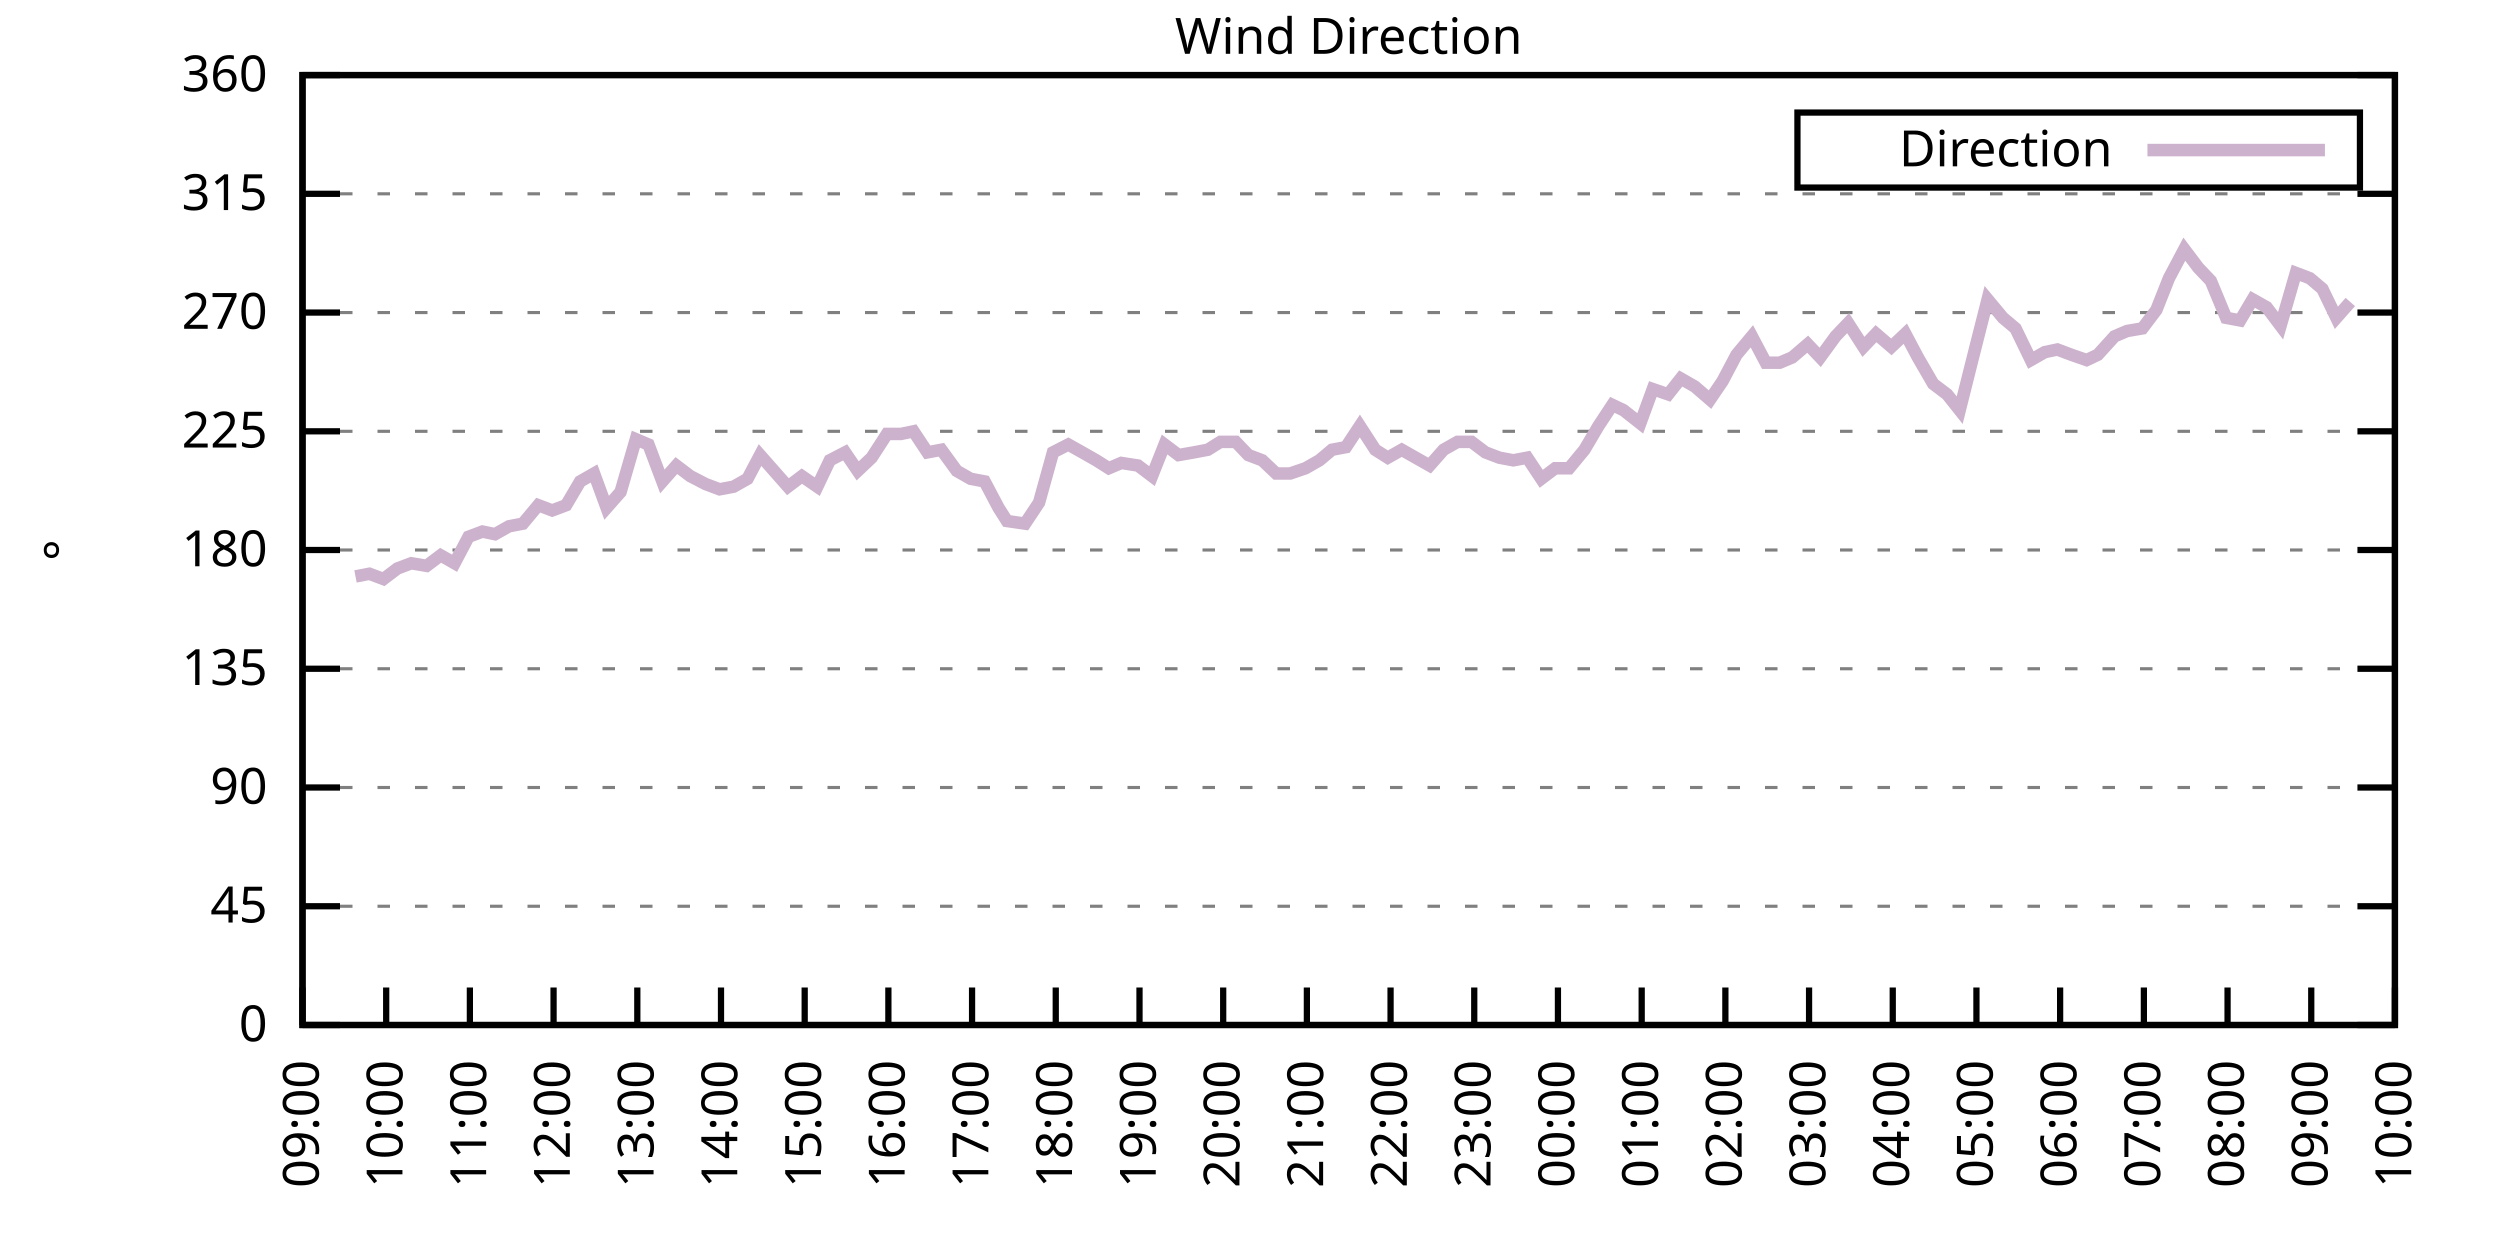
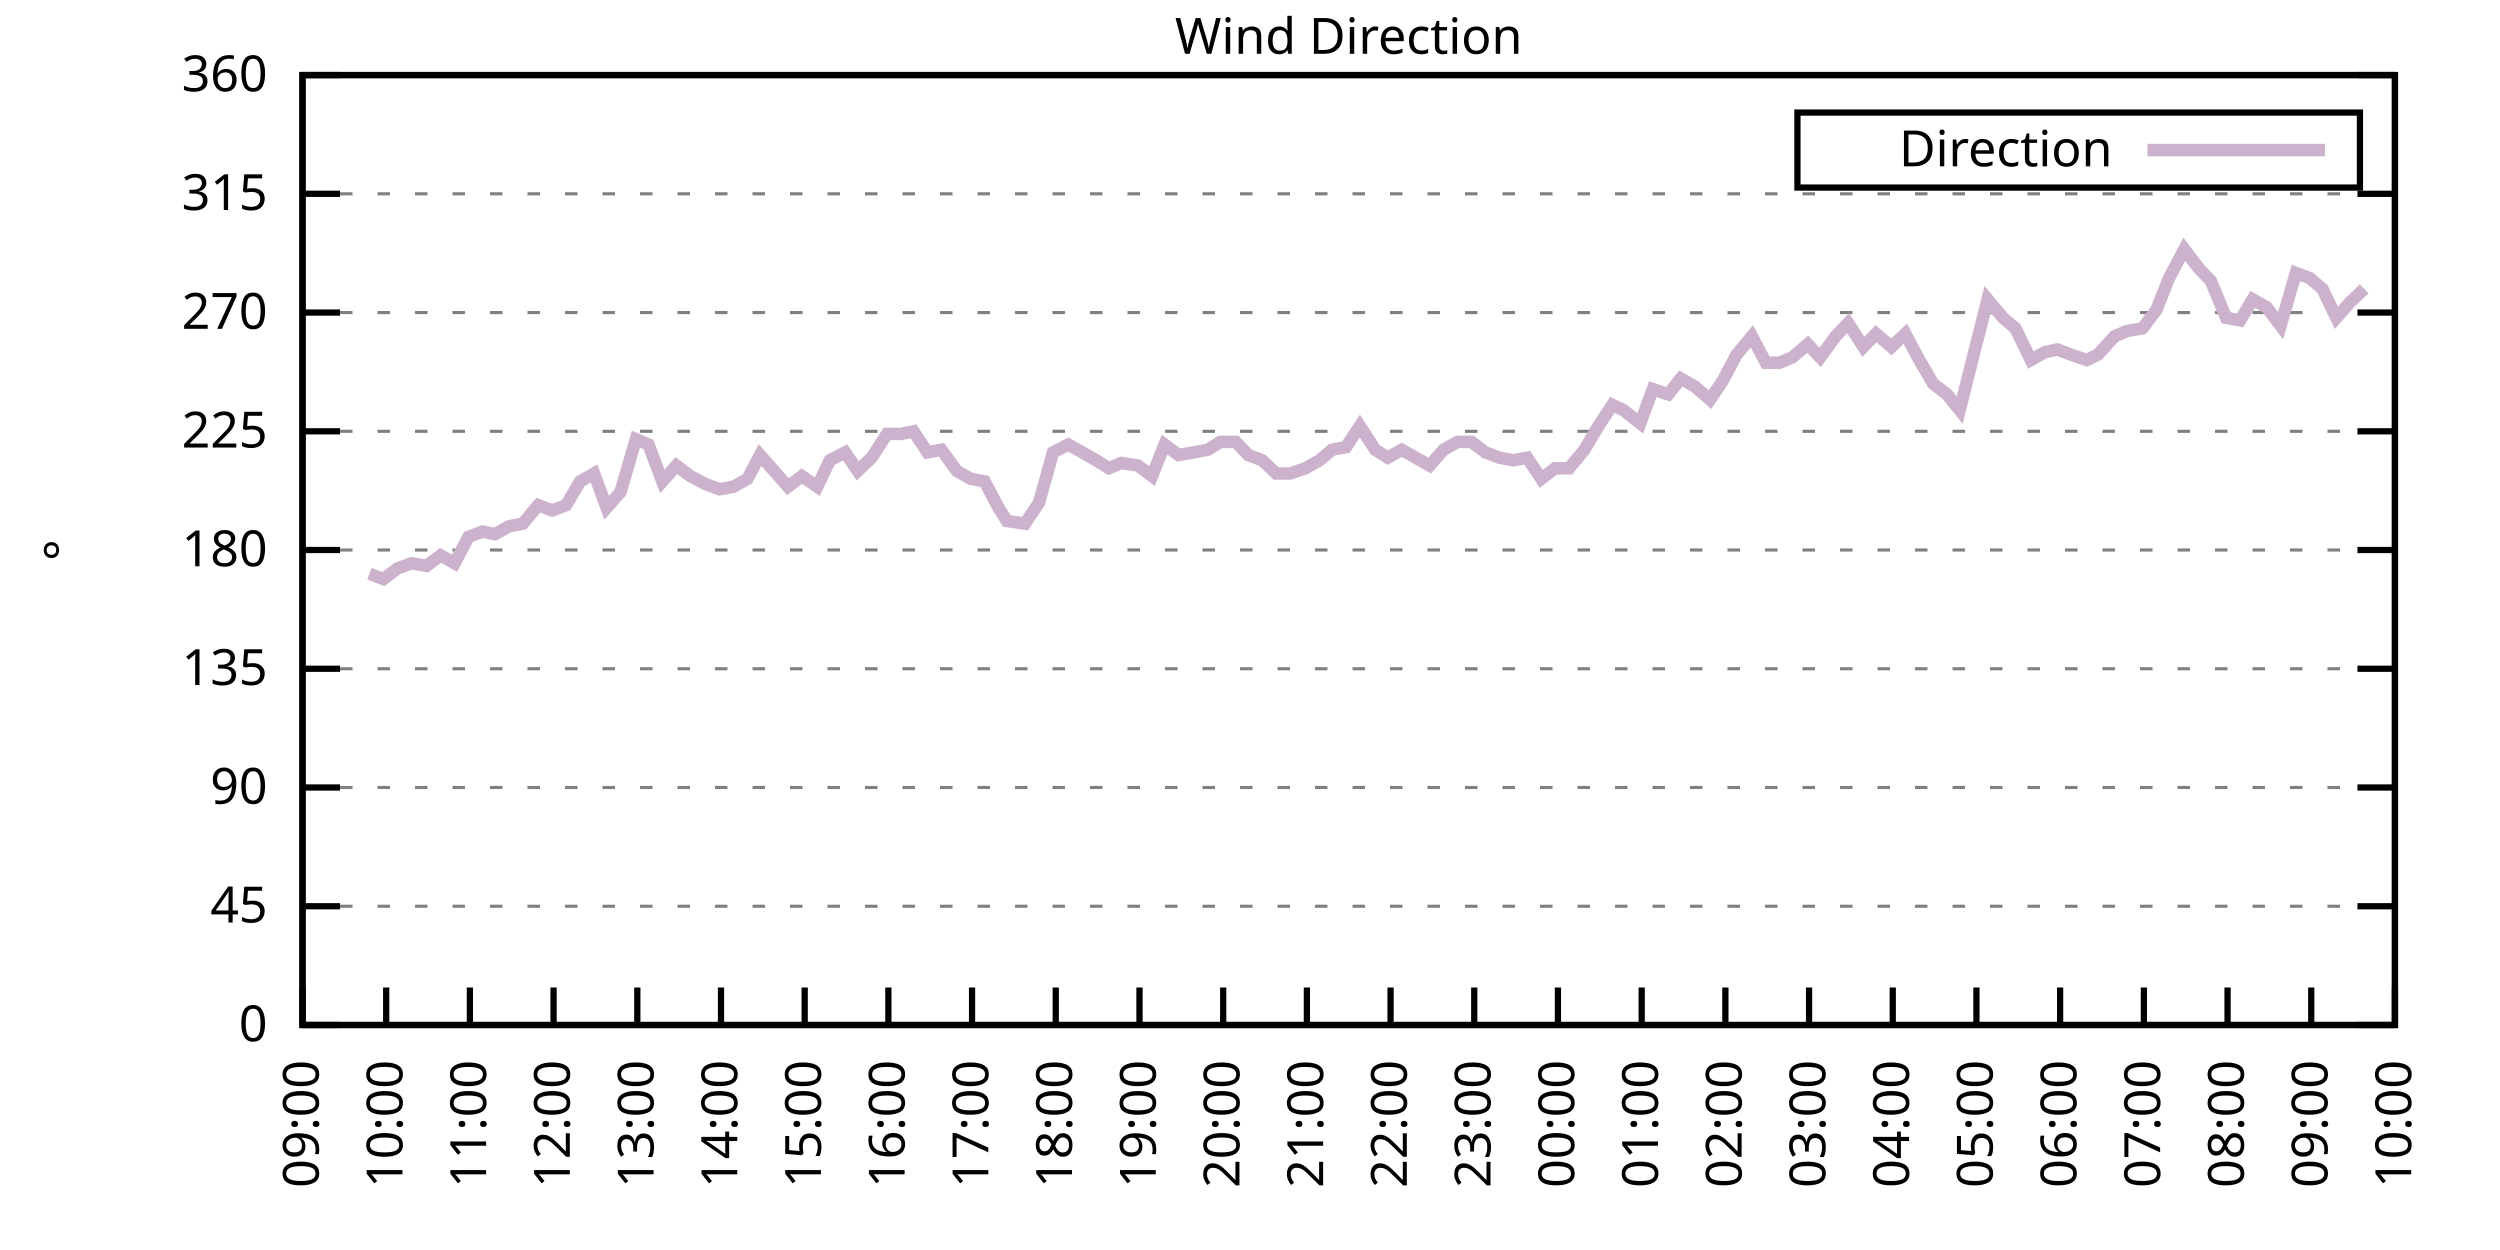
<svg xmlns="http://www.w3.org/2000/svg" xmlns:xlink="http://www.w3.org/1999/xlink" width="400" height="200" viewBox="0 0 400 200">
  <g id="gnuplot_canvas">
    <rect x="0" y="0" width="400" height="200" fill="none" />
    <defs>
      <circle id="gpDot" r="0.5" stroke-width="0.5" stroke="currentColor" />
      <path id="gpPt0" stroke-width="0.333" stroke="currentColor" d="M-1,0 h2 M0,-1 v2" />
      <path id="gpPt1" stroke-width="0.333" stroke="currentColor" d="M-1,-1 L1,1 M1,-1 L-1,1" />
      <path id="gpPt2" stroke-width="0.333" stroke="currentColor" d="M-1,0 L1,0 M0,-1 L0,1 M-1,-1 L1,1 M-1,1 L1,-1" />
      <rect id="gpPt3" stroke-width="0.333" stroke="currentColor" x="-1" y="-1" width="2" height="2" />
      <rect id="gpPt4" stroke-width="0.333" stroke="currentColor" fill="currentColor" x="-1" y="-1" width="2" height="2" />
      <circle id="gpPt5" stroke-width="0.333" stroke="currentColor" cx="0" cy="0" r="1" />
      <use xlink:href="#gpPt5" id="gpPt6" fill="currentColor" stroke="none" />
      <path id="gpPt7" stroke-width="0.333" stroke="currentColor" d="M0,-1.33 L-1.33,0.67 L1.33,0.67 z" />
      <use xlink:href="#gpPt7" id="gpPt8" fill="currentColor" stroke="none" />
      <use xlink:href="#gpPt7" id="gpPt9" stroke="currentColor" transform="rotate(180)" />
      <use xlink:href="#gpPt9" id="gpPt10" fill="currentColor" stroke="none" />
      <use xlink:href="#gpPt3" id="gpPt11" stroke="currentColor" transform="rotate(45)" />
      <use xlink:href="#gpPt11" id="gpPt12" fill="currentColor" stroke="none" />
      <path id="gpPt13" stroke-width="0.333" stroke="currentColor" d="M0,1.330 L1.265,0.411 L0.782,-1.067 L-0.782,-1.076 L-1.265,0.411 z" />
      <use xlink:href="#gpPt13" id="gpPt14" fill="currentColor" stroke="none" />
      <filter id="textbox" filterUnits="objectBoundingBox" x="0" y="0" height="1" width="1">
        <feFlood flood-color="white" flood-opacity="1" result="bgnd" />
        <feComposite in="SourceGraphic" in2="bgnd" operator="atop" />
      </filter>
      <filter id="greybox" filterUnits="objectBoundingBox" x="0" y="0" height="1" width="1">
        <feFlood flood-color="lightgrey" flood-opacity="1" result="grey" />
        <feComposite in="SourceGraphic" in2="grey" operator="atop" />
      </filter>
    </defs>
    <g fill="none" color="white" stroke="currentColor" stroke-width="1.00" stroke-linecap="butt" stroke-linejoin="miter">
</g>
    <g fill="none" color="black" stroke="currentColor" stroke-width="1.00" stroke-linecap="butt" stroke-linejoin="miter">
      <g stroke="none" shape-rendering="crispEdges">
        <polygon fill="rgb(255, 255, 255)" points="48.40,164.00 383.18,164.00 383.18,12.02 48.40,12.02 " />
      </g>
    </g>
    <g fill="none" color="black" stroke="currentColor" stroke-width="1.00" stroke-linecap="butt" stroke-linejoin="miter">
</g>
    <g fill="none" color="black" stroke="black" stroke-width="0.50" stroke-linecap="butt" stroke-linejoin="miter">
</g>
    <g fill="none" color="gray" stroke="currentColor" stroke-width="0.50" stroke-linecap="butt" stroke-linejoin="miter">
      <path stroke="gray" stroke-dasharray="2,4" class="gridline" d="M48.40,164.00 L383.19,164.00  " />
    </g>
    <g fill="none" color="gray" stroke="gray" stroke-width="1.00" stroke-linecap="butt" stroke-linejoin="miter">
</g>
    <g fill="none" color="black" stroke="currentColor" stroke-width="1.00" stroke-linecap="butt" stroke-linejoin="miter">
      <path stroke="black" d="M48.40,164.00 L54.40,164.00 M383.19,164.00 L377.19,164.00  " />
      <g transform="translate(42.80,166.60)" stroke="none" fill="black" font-family="Sans" font-size="8.00" text-anchor="end">
        <text>
          <tspan font-family="Sans"> 0</tspan>
        </text>
      </g>
    </g>
    <g fill="none" color="black" stroke="currentColor" stroke-width="1.00" stroke-linecap="butt" stroke-linejoin="miter">
</g>
    <g fill="none" color="black" stroke="black" stroke-width="0.50" stroke-linecap="butt" stroke-linejoin="miter">
</g>
    <g fill="none" color="gray" stroke="currentColor" stroke-width="0.50" stroke-linecap="butt" stroke-linejoin="miter">
      <path stroke="gray" stroke-dasharray="2,4" class="gridline" d="M48.40,145.00 L383.19,145.00  " />
    </g>
    <g fill="none" color="gray" stroke="gray" stroke-width="1.00" stroke-linecap="butt" stroke-linejoin="miter">
</g>
    <g fill="none" color="black" stroke="currentColor" stroke-width="1.00" stroke-linecap="butt" stroke-linejoin="miter">
      <path stroke="black" d="M48.40,145.00 L54.40,145.00 M383.19,145.00 L377.19,145.00  " />
      <g transform="translate(42.80,147.60)" stroke="none" fill="black" font-family="Sans" font-size="8.00" text-anchor="end">
        <text>
          <tspan font-family="Sans"> 45</tspan>
        </text>
      </g>
    </g>
    <g fill="none" color="black" stroke="currentColor" stroke-width="1.00" stroke-linecap="butt" stroke-linejoin="miter">
</g>
    <g fill="none" color="black" stroke="black" stroke-width="0.50" stroke-linecap="butt" stroke-linejoin="miter">
</g>
    <g fill="none" color="gray" stroke="currentColor" stroke-width="0.50" stroke-linecap="butt" stroke-linejoin="miter">
      <path stroke="gray" stroke-dasharray="2,4" class="gridline" d="M48.40,126.00 L383.19,126.00  " />
    </g>
    <g fill="none" color="gray" stroke="gray" stroke-width="1.00" stroke-linecap="butt" stroke-linejoin="miter">
</g>
    <g fill="none" color="black" stroke="currentColor" stroke-width="1.00" stroke-linecap="butt" stroke-linejoin="miter">
      <path stroke="black" d="M48.40,126.00 L54.40,126.00 M383.19,126.00 L377.19,126.00  " />
      <g transform="translate(42.80,128.60)" stroke="none" fill="black" font-family="Sans" font-size="8.00" text-anchor="end">
        <text>
          <tspan font-family="Sans"> 90</tspan>
        </text>
      </g>
    </g>
    <g fill="none" color="black" stroke="currentColor" stroke-width="1.00" stroke-linecap="butt" stroke-linejoin="miter">
</g>
    <g fill="none" color="black" stroke="black" stroke-width="0.50" stroke-linecap="butt" stroke-linejoin="miter">
</g>
    <g fill="none" color="gray" stroke="currentColor" stroke-width="0.50" stroke-linecap="butt" stroke-linejoin="miter">
      <path stroke="gray" stroke-dasharray="2,4" class="gridline" d="M48.40,107.00 L383.19,107.00  " />
    </g>
    <g fill="none" color="gray" stroke="gray" stroke-width="1.00" stroke-linecap="butt" stroke-linejoin="miter">
</g>
    <g fill="none" color="black" stroke="currentColor" stroke-width="1.00" stroke-linecap="butt" stroke-linejoin="miter">
      <path stroke="black" d="M48.40,107.00 L54.40,107.00 M383.19,107.00 L377.19,107.00  " />
      <g transform="translate(42.80,109.60)" stroke="none" fill="black" font-family="Sans" font-size="8.00" text-anchor="end">
        <text>
          <tspan font-family="Sans"> 135</tspan>
        </text>
      </g>
    </g>
    <g fill="none" color="black" stroke="currentColor" stroke-width="1.00" stroke-linecap="butt" stroke-linejoin="miter">
</g>
    <g fill="none" color="black" stroke="black" stroke-width="0.50" stroke-linecap="butt" stroke-linejoin="miter">
</g>
    <g fill="none" color="gray" stroke="currentColor" stroke-width="0.50" stroke-linecap="butt" stroke-linejoin="miter">
      <path stroke="gray" stroke-dasharray="2,4" class="gridline" d="M48.40,88.00 L383.19,88.00  " />
    </g>
    <g fill="none" color="gray" stroke="gray" stroke-width="1.00" stroke-linecap="butt" stroke-linejoin="miter">
</g>
    <g fill="none" color="black" stroke="currentColor" stroke-width="1.00" stroke-linecap="butt" stroke-linejoin="miter">
      <path stroke="black" d="M48.40,88.00 L54.40,88.00 M383.19,88.00 L377.19,88.00  " />
      <g transform="translate(42.80,90.60)" stroke="none" fill="black" font-family="Sans" font-size="8.00" text-anchor="end">
        <text>
          <tspan font-family="Sans"> 180</tspan>
        </text>
      </g>
    </g>
    <g fill="none" color="black" stroke="currentColor" stroke-width="1.00" stroke-linecap="butt" stroke-linejoin="miter">
</g>
    <g fill="none" color="black" stroke="black" stroke-width="0.50" stroke-linecap="butt" stroke-linejoin="miter">
</g>
    <g fill="none" color="gray" stroke="currentColor" stroke-width="0.50" stroke-linecap="butt" stroke-linejoin="miter">
      <path stroke="gray" stroke-dasharray="2,4" class="gridline" d="M48.40,69.01 L383.19,69.01  " />
    </g>
    <g fill="none" color="gray" stroke="gray" stroke-width="1.00" stroke-linecap="butt" stroke-linejoin="miter">
</g>
    <g fill="none" color="black" stroke="currentColor" stroke-width="1.00" stroke-linecap="butt" stroke-linejoin="miter">
      <path stroke="black" d="M48.40,69.01 L54.40,69.01 M383.19,69.01 L377.19,69.01  " />
      <g transform="translate(42.80,71.61)" stroke="none" fill="black" font-family="Sans" font-size="8.00" text-anchor="end">
        <text>
          <tspan font-family="Sans"> 225</tspan>
        </text>
      </g>
    </g>
    <g fill="none" color="black" stroke="currentColor" stroke-width="1.00" stroke-linecap="butt" stroke-linejoin="miter">
</g>
    <g fill="none" color="black" stroke="black" stroke-width="0.50" stroke-linecap="butt" stroke-linejoin="miter">
</g>
    <g fill="none" color="gray" stroke="currentColor" stroke-width="0.50" stroke-linecap="butt" stroke-linejoin="miter">
      <path stroke="gray" stroke-dasharray="2,4" class="gridline" d="M48.40,50.01 L383.19,50.01  " />
    </g>
    <g fill="none" color="gray" stroke="gray" stroke-width="1.00" stroke-linecap="butt" stroke-linejoin="miter">
</g>
    <g fill="none" color="black" stroke="currentColor" stroke-width="1.00" stroke-linecap="butt" stroke-linejoin="miter">
      <path stroke="black" d="M48.40,50.01 L54.40,50.01 M383.19,50.01 L377.19,50.01  " />
      <g transform="translate(42.80,52.61)" stroke="none" fill="black" font-family="Sans" font-size="8.00" text-anchor="end">
        <text>
          <tspan font-family="Sans"> 270</tspan>
        </text>
      </g>
    </g>
    <g fill="none" color="black" stroke="currentColor" stroke-width="1.00" stroke-linecap="butt" stroke-linejoin="miter">
</g>
    <g fill="none" color="black" stroke="black" stroke-width="0.50" stroke-linecap="butt" stroke-linejoin="miter">
</g>
    <g fill="none" color="gray" stroke="currentColor" stroke-width="0.50" stroke-linecap="butt" stroke-linejoin="miter">
      <path stroke="gray" stroke-dasharray="2,4" class="gridline" d="M48.40,31.01 L383.19,31.01  " />
    </g>
    <g fill="none" color="gray" stroke="gray" stroke-width="1.00" stroke-linecap="butt" stroke-linejoin="miter">
</g>
    <g fill="none" color="black" stroke="currentColor" stroke-width="1.00" stroke-linecap="butt" stroke-linejoin="miter">
      <path stroke="black" d="M48.40,31.01 L54.40,31.01 M383.19,31.01 L377.19,31.01  " />
      <g transform="translate(42.80,33.61)" stroke="none" fill="black" font-family="Sans" font-size="8.00" text-anchor="end">
        <text>
          <tspan font-family="Sans"> 315</tspan>
        </text>
      </g>
    </g>
    <g fill="none" color="black" stroke="currentColor" stroke-width="1.00" stroke-linecap="butt" stroke-linejoin="miter">
</g>
    <g fill="none" color="black" stroke="black" stroke-width="0.50" stroke-linecap="butt" stroke-linejoin="miter">
</g>
    <g fill="none" color="gray" stroke="currentColor" stroke-width="0.50" stroke-linecap="butt" stroke-linejoin="miter">
      <path stroke="gray" stroke-dasharray="2,4" class="gridline" d="M48.40,12.01 L383.19,12.01  " />
    </g>
    <g fill="none" color="gray" stroke="gray" stroke-width="1.00" stroke-linecap="butt" stroke-linejoin="miter">
</g>
    <g fill="none" color="black" stroke="currentColor" stroke-width="1.00" stroke-linecap="butt" stroke-linejoin="miter">
      <path stroke="black" d="M48.40,12.01 L54.40,12.01 M383.19,12.01 L377.19,12.01  " />
      <g transform="translate(42.80,14.61)" stroke="none" fill="black" font-family="Sans" font-size="8.00" text-anchor="end">
        <text>
          <tspan font-family="Sans"> 360</tspan>
        </text>
      </g>
    </g>
    <g fill="none" color="black" stroke="currentColor" stroke-width="1.00" stroke-linecap="butt" stroke-linejoin="miter">
      <path stroke="black" d="M48.40,164.00 L48.40,158.00  " />
      <g transform="translate(51.00,169.60) rotate(270.00)" stroke="none" fill="black" font-family="Sans" font-size="8.00" text-anchor="end">
        <text>
          <tspan font-family="Sans">09:00</tspan>
        </text>
      </g>
    </g>
    <g fill="none" color="black" stroke="currentColor" stroke-width="1.00" stroke-linecap="butt" stroke-linejoin="miter">
      <path stroke="black" d="M61.79,164.00 L61.79,158.00  " />
      <g transform="translate(64.39,169.60) rotate(270.00)" stroke="none" fill="black" font-family="Sans" font-size="8.00" text-anchor="end">
        <text>
          <tspan font-family="Sans">10:00</tspan>
        </text>
      </g>
    </g>
    <g fill="none" color="black" stroke="currentColor" stroke-width="1.00" stroke-linecap="butt" stroke-linejoin="miter">
      <path stroke="black" d="M75.18,164.00 L75.18,158.00  " />
      <g transform="translate(77.78,169.60) rotate(270.00)" stroke="none" fill="black" font-family="Sans" font-size="8.00" text-anchor="end">
        <text>
          <tspan font-family="Sans">11:00</tspan>
        </text>
      </g>
    </g>
    <g fill="none" color="black" stroke="currentColor" stroke-width="1.00" stroke-linecap="butt" stroke-linejoin="miter">
      <path stroke="black" d="M88.57,164.00 L88.57,158.00  " />
      <g transform="translate(91.17,169.60) rotate(270.00)" stroke="none" fill="black" font-family="Sans" font-size="8.00" text-anchor="end">
        <text>
          <tspan font-family="Sans">12:00</tspan>
        </text>
      </g>
    </g>
    <g fill="none" color="black" stroke="currentColor" stroke-width="1.00" stroke-linecap="butt" stroke-linejoin="miter">
      <path stroke="black" d="M101.97,164.00 L101.97,158.00  " />
      <g transform="translate(104.57,169.60) rotate(270.00)" stroke="none" fill="black" font-family="Sans" font-size="8.00" text-anchor="end">
        <text>
          <tspan font-family="Sans">13:00</tspan>
        </text>
      </g>
    </g>
    <g fill="none" color="black" stroke="currentColor" stroke-width="1.00" stroke-linecap="butt" stroke-linejoin="miter">
      <path stroke="black" d="M115.36,164.00 L115.36,158.00  " />
      <g transform="translate(117.96,169.60) rotate(270.00)" stroke="none" fill="black" font-family="Sans" font-size="8.00" text-anchor="end">
        <text>
          <tspan font-family="Sans">14:00</tspan>
        </text>
      </g>
    </g>
    <g fill="none" color="black" stroke="currentColor" stroke-width="1.00" stroke-linecap="butt" stroke-linejoin="miter">
      <path stroke="black" d="M128.75,164.00 L128.75,158.00  " />
      <g transform="translate(131.35,169.60) rotate(270.00)" stroke="none" fill="black" font-family="Sans" font-size="8.00" text-anchor="end">
        <text>
          <tspan font-family="Sans">15:00</tspan>
        </text>
      </g>
    </g>
    <g fill="none" color="black" stroke="currentColor" stroke-width="1.00" stroke-linecap="butt" stroke-linejoin="miter">
      <path stroke="black" d="M142.14,164.00 L142.14,158.00  " />
      <g transform="translate(144.74,169.60) rotate(270.00)" stroke="none" fill="black" font-family="Sans" font-size="8.00" text-anchor="end">
        <text>
          <tspan font-family="Sans">16:00</tspan>
        </text>
      </g>
    </g>
    <g fill="none" color="black" stroke="currentColor" stroke-width="1.00" stroke-linecap="butt" stroke-linejoin="miter">
      <path stroke="black" d="M155.53,164.00 L155.53,158.00  " />
      <g transform="translate(158.13,169.60) rotate(270.00)" stroke="none" fill="black" font-family="Sans" font-size="8.00" text-anchor="end">
        <text>
          <tspan font-family="Sans">17:00</tspan>
        </text>
      </g>
    </g>
    <g fill="none" color="black" stroke="currentColor" stroke-width="1.00" stroke-linecap="butt" stroke-linejoin="miter">
      <path stroke="black" d="M168.92,164.00 L168.92,158.00  " />
      <g transform="translate(171.52,169.60) rotate(270.00)" stroke="none" fill="black" font-family="Sans" font-size="8.00" text-anchor="end">
        <text>
          <tspan font-family="Sans">18:00</tspan>
        </text>
      </g>
    </g>
    <g fill="none" color="black" stroke="currentColor" stroke-width="1.00" stroke-linecap="butt" stroke-linejoin="miter">
      <path stroke="black" d="M182.32,164.00 L182.32,158.00  " />
      <g transform="translate(184.92,169.60) rotate(270.00)" stroke="none" fill="black" font-family="Sans" font-size="8.00" text-anchor="end">
        <text>
          <tspan font-family="Sans">19:00</tspan>
        </text>
      </g>
    </g>
    <g fill="none" color="black" stroke="currentColor" stroke-width="1.00" stroke-linecap="butt" stroke-linejoin="miter">
      <path stroke="black" d="M195.71,164.00 L195.71,158.00  " />
      <g transform="translate(198.31,169.60) rotate(270.00)" stroke="none" fill="black" font-family="Sans" font-size="8.00" text-anchor="end">
        <text>
          <tspan font-family="Sans">20:00</tspan>
        </text>
      </g>
    </g>
    <g fill="none" color="black" stroke="currentColor" stroke-width="1.00" stroke-linecap="butt" stroke-linejoin="miter">
      <path stroke="black" d="M209.10,164.00 L209.10,158.00  " />
      <g transform="translate(211.70,169.60) rotate(270.00)" stroke="none" fill="black" font-family="Sans" font-size="8.00" text-anchor="end">
        <text>
          <tspan font-family="Sans">21:00</tspan>
        </text>
      </g>
    </g>
    <g fill="none" color="black" stroke="currentColor" stroke-width="1.00" stroke-linecap="butt" stroke-linejoin="miter">
      <path stroke="black" d="M222.49,164.00 L222.49,158.00  " />
      <g transform="translate(225.09,169.60) rotate(270.00)" stroke="none" fill="black" font-family="Sans" font-size="8.00" text-anchor="end">
        <text>
          <tspan font-family="Sans">22:00</tspan>
        </text>
      </g>
    </g>
    <g fill="none" color="black" stroke="currentColor" stroke-width="1.00" stroke-linecap="butt" stroke-linejoin="miter">
      <path stroke="black" d="M235.88,164.00 L235.88,158.00  " />
      <g transform="translate(238.48,169.60) rotate(270.00)" stroke="none" fill="black" font-family="Sans" font-size="8.00" text-anchor="end">
        <text>
          <tspan font-family="Sans">23:00</tspan>
        </text>
      </g>
    </g>
    <g fill="none" color="black" stroke="currentColor" stroke-width="1.00" stroke-linecap="butt" stroke-linejoin="miter">
      <path stroke="black" d="M249.27,164.00 L249.27,158.00  " />
      <g transform="translate(251.87,169.60) rotate(270.00)" stroke="none" fill="black" font-family="Sans" font-size="8.00" text-anchor="end">
        <text>
          <tspan font-family="Sans">00:00</tspan>
        </text>
      </g>
    </g>
    <g fill="none" color="black" stroke="currentColor" stroke-width="1.00" stroke-linecap="butt" stroke-linejoin="miter">
      <path stroke="black" d="M262.67,164.00 L262.67,158.00  " />
      <g transform="translate(265.27,169.60) rotate(270.00)" stroke="none" fill="black" font-family="Sans" font-size="8.00" text-anchor="end">
        <text>
          <tspan font-family="Sans">01:00</tspan>
        </text>
      </g>
    </g>
    <g fill="none" color="black" stroke="currentColor" stroke-width="1.00" stroke-linecap="butt" stroke-linejoin="miter">
      <path stroke="black" d="M276.06,164.00 L276.06,158.00  " />
      <g transform="translate(278.66,169.60) rotate(270.00)" stroke="none" fill="black" font-family="Sans" font-size="8.00" text-anchor="end">
        <text>
          <tspan font-family="Sans">02:00</tspan>
        </text>
      </g>
    </g>
    <g fill="none" color="black" stroke="currentColor" stroke-width="1.00" stroke-linecap="butt" stroke-linejoin="miter">
      <path stroke="black" d="M289.45,164.00 L289.45,158.00  " />
      <g transform="translate(292.05,169.60) rotate(270.00)" stroke="none" fill="black" font-family="Sans" font-size="8.00" text-anchor="end">
        <text>
          <tspan font-family="Sans">03:00</tspan>
        </text>
      </g>
    </g>
    <g fill="none" color="black" stroke="currentColor" stroke-width="1.00" stroke-linecap="butt" stroke-linejoin="miter">
      <path stroke="black" d="M302.84,164.00 L302.84,158.00  " />
      <g transform="translate(305.44,169.60) rotate(270.00)" stroke="none" fill="black" font-family="Sans" font-size="8.00" text-anchor="end">
        <text>
          <tspan font-family="Sans">04:00</tspan>
        </text>
      </g>
    </g>
    <g fill="none" color="black" stroke="currentColor" stroke-width="1.00" stroke-linecap="butt" stroke-linejoin="miter">
      <path stroke="black" d="M316.23,164.00 L316.23,158.00  " />
      <g transform="translate(318.83,169.60) rotate(270.00)" stroke="none" fill="black" font-family="Sans" font-size="8.00" text-anchor="end">
        <text>
          <tspan font-family="Sans">05:00</tspan>
        </text>
      </g>
    </g>
    <g fill="none" color="black" stroke="currentColor" stroke-width="1.00" stroke-linecap="butt" stroke-linejoin="miter">
      <path stroke="black" d="M329.62,164.00 L329.62,158.00  " />
      <g transform="translate(332.22,169.60) rotate(270.00)" stroke="none" fill="black" font-family="Sans" font-size="8.00" text-anchor="end">
        <text>
          <tspan font-family="Sans">06:00</tspan>
        </text>
      </g>
    </g>
    <g fill="none" color="black" stroke="currentColor" stroke-width="1.00" stroke-linecap="butt" stroke-linejoin="miter">
      <path stroke="black" d="M343.02,164.00 L343.02,158.00  " />
      <g transform="translate(345.62,169.60) rotate(270.00)" stroke="none" fill="black" font-family="Sans" font-size="8.00" text-anchor="end">
        <text>
          <tspan font-family="Sans">07:00</tspan>
        </text>
      </g>
    </g>
    <g fill="none" color="black" stroke="currentColor" stroke-width="1.00" stroke-linecap="butt" stroke-linejoin="miter">
      <path stroke="black" d="M356.41,164.00 L356.41,158.00  " />
      <g transform="translate(359.01,169.60) rotate(270.00)" stroke="none" fill="black" font-family="Sans" font-size="8.00" text-anchor="end">
        <text>
          <tspan font-family="Sans">08:00</tspan>
        </text>
      </g>
    </g>
    <g fill="none" color="black" stroke="currentColor" stroke-width="1.00" stroke-linecap="butt" stroke-linejoin="miter">
      <path stroke="black" d="M369.80,164.00 L369.80,158.00  " />
      <g transform="translate(372.40,169.60) rotate(270.00)" stroke="none" fill="black" font-family="Sans" font-size="8.00" text-anchor="end">
        <text>
          <tspan font-family="Sans">09:00</tspan>
        </text>
      </g>
    </g>
    <g fill="none" color="black" stroke="currentColor" stroke-width="1.00" stroke-linecap="butt" stroke-linejoin="miter">
      <path stroke="black" d="M383.19,164.00 L383.19,158.00  " />
      <g transform="translate(385.79,169.60) rotate(270.00)" stroke="none" fill="black" font-family="Sans" font-size="8.00" text-anchor="end">
        <text>
          <tspan font-family="Sans">10:00</tspan>
        </text>
      </g>
    </g>
    <g fill="none" color="black" stroke="currentColor" stroke-width="1.00" stroke-linecap="butt" stroke-linejoin="miter">
</g>
    <g fill="none" color="black" stroke="currentColor" stroke-width="1.00" stroke-linecap="butt" stroke-linejoin="miter">
      <path stroke="black" d="M48.40,12.01 L48.40,164.00 L383.19,164.00 L383.19,12.01 L48.40,12.01 Z  " />
    </g>
    <g fill="none" color="black" stroke="currentColor" stroke-width="1.00" stroke-linecap="butt" stroke-linejoin="miter">
</g>
    <g fill="none" color="black" stroke="currentColor" stroke-width="1.00" stroke-linecap="butt" stroke-linejoin="miter">
      <path stroke="black" d="M287.59,30.01 L287.59,18.01 L377.59,18.01 L377.59,30.01 L287.59,30.01 Z  " />
    </g>
    <g id="Wind_direction_plot_1">
      <g fill="none" color="white" stroke="black" stroke-width="2.00" stroke-linecap="butt" stroke-linejoin="miter">
</g>
      <g fill="none" color="black" stroke="currentColor" stroke-width="2.00" stroke-linecap="butt" stroke-linejoin="miter">
        <g transform="translate(337.99,26.61)" stroke="none" fill="black" font-family="Sans" font-size="8.00" text-anchor="end">
          <text>
            <tspan font-family="Sans">Direction</tspan>
          </text>
        </g>
      </g>
      <g fill="none" color="black" stroke="currentColor" stroke-width="2.00" stroke-linecap="butt" stroke-linejoin="miter">
-         <path stroke="rgb(204, 178, 204)" d="M343.59,24.01 L371.99,24.01 M56.88,92.23 L59.11,91.80 L61.35,92.65 L63.58,90.96 L65.81,90.12 L68.26,90.54   L70.50,88.85 L72.73,90.12 L74.96,85.89 L77.19,85.05 L79.20,85.47 L81.43,84.21 L83.66,83.78 L86.12,80.83   L88.35,81.67 L90.58,80.83 L92.82,77.03 L95.05,75.76 L97.06,81.25 L99.29,78.72 L101.74,70.27 L103.75,71.12   L105.98,77.03 L108.22,74.49 L110.45,76.18 L112.90,77.45 L115.13,78.29 L117.37,77.87 L119.60,76.61 L121.61,72.81   L123.84,75.34 L126.07,77.87 L128.30,76.18 L130.76,77.87 L132.77,73.65 L135.22,72.38 L137.23,75.34 L139.46,73.23   L141.92,69.43 L144.15,69.43 L146.16,69.01 L148.39,72.38 L150.62,71.96 L153.08,75.34 L155.31,76.61 L157.54,77.03   L159.77,81.25 L161.11,83.36 L164.01,83.78 L166.25,80.41 L168.48,72.38 L170.93,71.12 L173.17,72.38 L175.40,73.65   L177.41,74.92 L179.41,74.07 L182.09,74.49 L184.32,76.18 L186.33,71.12 L188.57,72.81 L191.02,72.38 L193.25,71.96   L195.26,70.70 L197.72,70.70 L199.73,72.81 L201.96,73.65 L204.19,75.76 L206.42,75.76 L208.88,74.92 L211.11,73.65   L213.12,71.96 L215.35,71.54 L217.58,68.16 L220.04,71.96 L222.04,73.23 L224.28,71.96 L226.51,73.23 L228.74,74.49   L230.97,71.96 L233.20,70.70 L235.44,70.70 L237.67,72.38 L239.90,73.23 L242.13,73.65 L244.36,73.23 L246.60,76.61   L248.83,74.92 L251.06,74.92 L253.51,71.96 L255.75,68.16 L257.98,64.78 L259.76,65.63 L262.44,67.74 L264.45,62.25   L266.91,63.10 L268.92,60.56 L271.15,61.83 L273.60,63.94 L275.61,60.98 L277.84,56.76 L280.30,53.81 L282.53,58.03   L284.76,58.03 L286.77,57.18 L289.23,55.07 L291.23,57.18 L293.69,53.81 L295.70,51.70 L298.15,55.50 L300.16,53.39   L302.62,55.50 L304.85,53.39 L306.86,57.18 L309.31,61.41 L311.54,63.10 L313.55,65.63 L315.56,57.61 L318.02,47.90   L320.47,50.85 L322.48,52.54 L324.94,57.61 L327.17,56.34 L329.18,55.92 L331.41,56.76 L333.86,57.61 L335.65,56.76   L338.33,53.81 L340.34,52.96 L342.79,52.54 L345.02,49.59 L347.03,44.52 L349.49,39.87 L351.72,42.83 L353.73,44.94   L356.18,50.85 L358.42,51.27 L360.42,47.90 L362.66,49.16 L364.89,52.12 L367.34,43.67 L369.58,44.52 L371.58,46.21   L373.82,50.85 L376.05,48.32  " />
+         <path stroke="rgb(204, 178, 204)" d="M343.59,24.01 L371.99,24.01 M59.11,91.80 L61.35,92.65 L63.58,90.96 L65.81,90.12 L68.26,90.54 L70.50,88.85   L72.73,90.12 L74.96,85.89 L77.19,85.05 L79.20,85.47 L81.43,84.21 L83.66,83.78 L86.12,80.83 L88.35,81.67   L90.58,80.83 L92.82,77.03 L95.05,75.76 L97.06,81.25 L99.29,78.72 L101.74,70.27 L103.75,71.12 L105.98,77.03   L108.22,74.49 L110.45,76.18 L112.90,77.45 L115.13,78.29 L117.37,77.87 L119.60,76.61 L121.61,72.81 L123.84,75.34   L126.07,77.87 L128.30,76.18 L130.76,77.87 L132.77,73.65 L135.22,72.38 L137.23,75.34 L139.46,73.23 L141.92,69.43   L144.15,69.43 L146.16,69.01 L148.39,72.38 L150.62,71.96 L153.08,75.34 L155.31,76.61 L157.54,77.03 L159.77,81.25   L161.11,83.36 L164.01,83.78 L166.25,80.41 L168.48,72.38 L170.93,71.12 L173.17,72.38 L175.40,73.65 L177.41,74.92   L179.41,74.07 L182.09,74.49 L184.32,76.18 L186.33,71.12 L188.57,72.81 L191.02,72.38 L193.25,71.96 L195.26,70.70   L197.72,70.70 L199.73,72.81 L201.96,73.65 L204.19,75.76 L206.42,75.76 L208.88,74.92 L211.11,73.65 L213.12,71.96   L215.35,71.54 L217.58,68.16 L220.04,71.96 L222.04,73.23 L224.28,71.96 L226.51,73.23 L228.74,74.49 L230.97,71.96   L233.20,70.70 L235.44,70.70 L237.67,72.38 L239.90,73.23 L242.13,73.65 L244.36,73.23 L246.60,76.61 L248.83,74.92   L251.06,74.92 L253.51,71.96 L255.75,68.16 L257.98,64.78 L259.76,65.63 L262.44,67.74 L264.45,62.25 L266.91,63.10   L268.92,60.56 L271.15,61.83 L273.60,63.94 L275.61,60.98 L277.84,56.76 L280.30,53.81 L282.53,58.03 L284.76,58.03   L286.77,57.18 L289.23,55.07 L291.23,57.18 L293.69,53.81 L295.70,51.70 L298.15,55.50 L300.16,53.39 L302.62,55.50   L304.85,53.39 L306.86,57.18 L309.31,61.41 L311.54,63.10 L313.55,65.63 L315.56,57.61 L318.02,47.90 L320.47,50.85   L322.48,52.54 L324.94,57.61 L327.17,56.34 L329.18,55.92 L331.41,56.76 L333.86,57.61 L335.65,56.76 L338.33,53.81   L340.34,52.96 L342.79,52.54 L345.02,49.59 L347.03,44.52 L349.49,39.87 L351.72,42.83 L353.73,44.94 L356.18,50.85   L358.42,51.27 L360.42,47.90 L362.66,49.16 L364.89,52.12 L367.34,43.67 L369.58,44.52 L371.58,46.21 L373.82,50.85   L376.05,48.32 L378.28,46.21  " />
      </g>
    </g>
    <g fill="none" color="black" stroke="currentColor" stroke-width="2.00" stroke-linecap="butt" stroke-linejoin="miter">
</g>
    <g fill="none" color="black" stroke="black" stroke-width="1.00" stroke-linecap="butt" stroke-linejoin="miter">
</g>
    <g fill="none" color="black" stroke="currentColor" stroke-width="1.00" stroke-linecap="butt" stroke-linejoin="miter">
      <path stroke="black" d="M48.40,12.01 L48.40,164.00 L383.19,164.00 L383.19,12.01 L48.40,12.01 Z  " />
      <g transform="translate(12.80,88.01) rotate(270.00)" stroke="none" fill="black" font-family="Sans" font-size="8.00" text-anchor="middle">
        <text>
          <tspan font-family="Sans">°</tspan>
        </text>
      </g>
    </g>
    <g fill="none" color="black" stroke="currentColor" stroke-width="1.00" stroke-linecap="butt" stroke-linejoin="miter">
</g>
    <g fill="none" color="black" stroke="currentColor" stroke-width="1.00" stroke-linecap="butt" stroke-linejoin="miter">
      <g transform="translate(215.79,8.61)" stroke="none" fill="black" font-family="Sans" font-size="8.00" text-anchor="middle">
        <text>
          <tspan font-family="Sans">Wind Direction</tspan>
        </text>
      </g>
    </g>
    <g fill="none" color="black" stroke="currentColor" stroke-width="1.00" stroke-linecap="butt" stroke-linejoin="miter">
</g>
  </g>
</svg>
